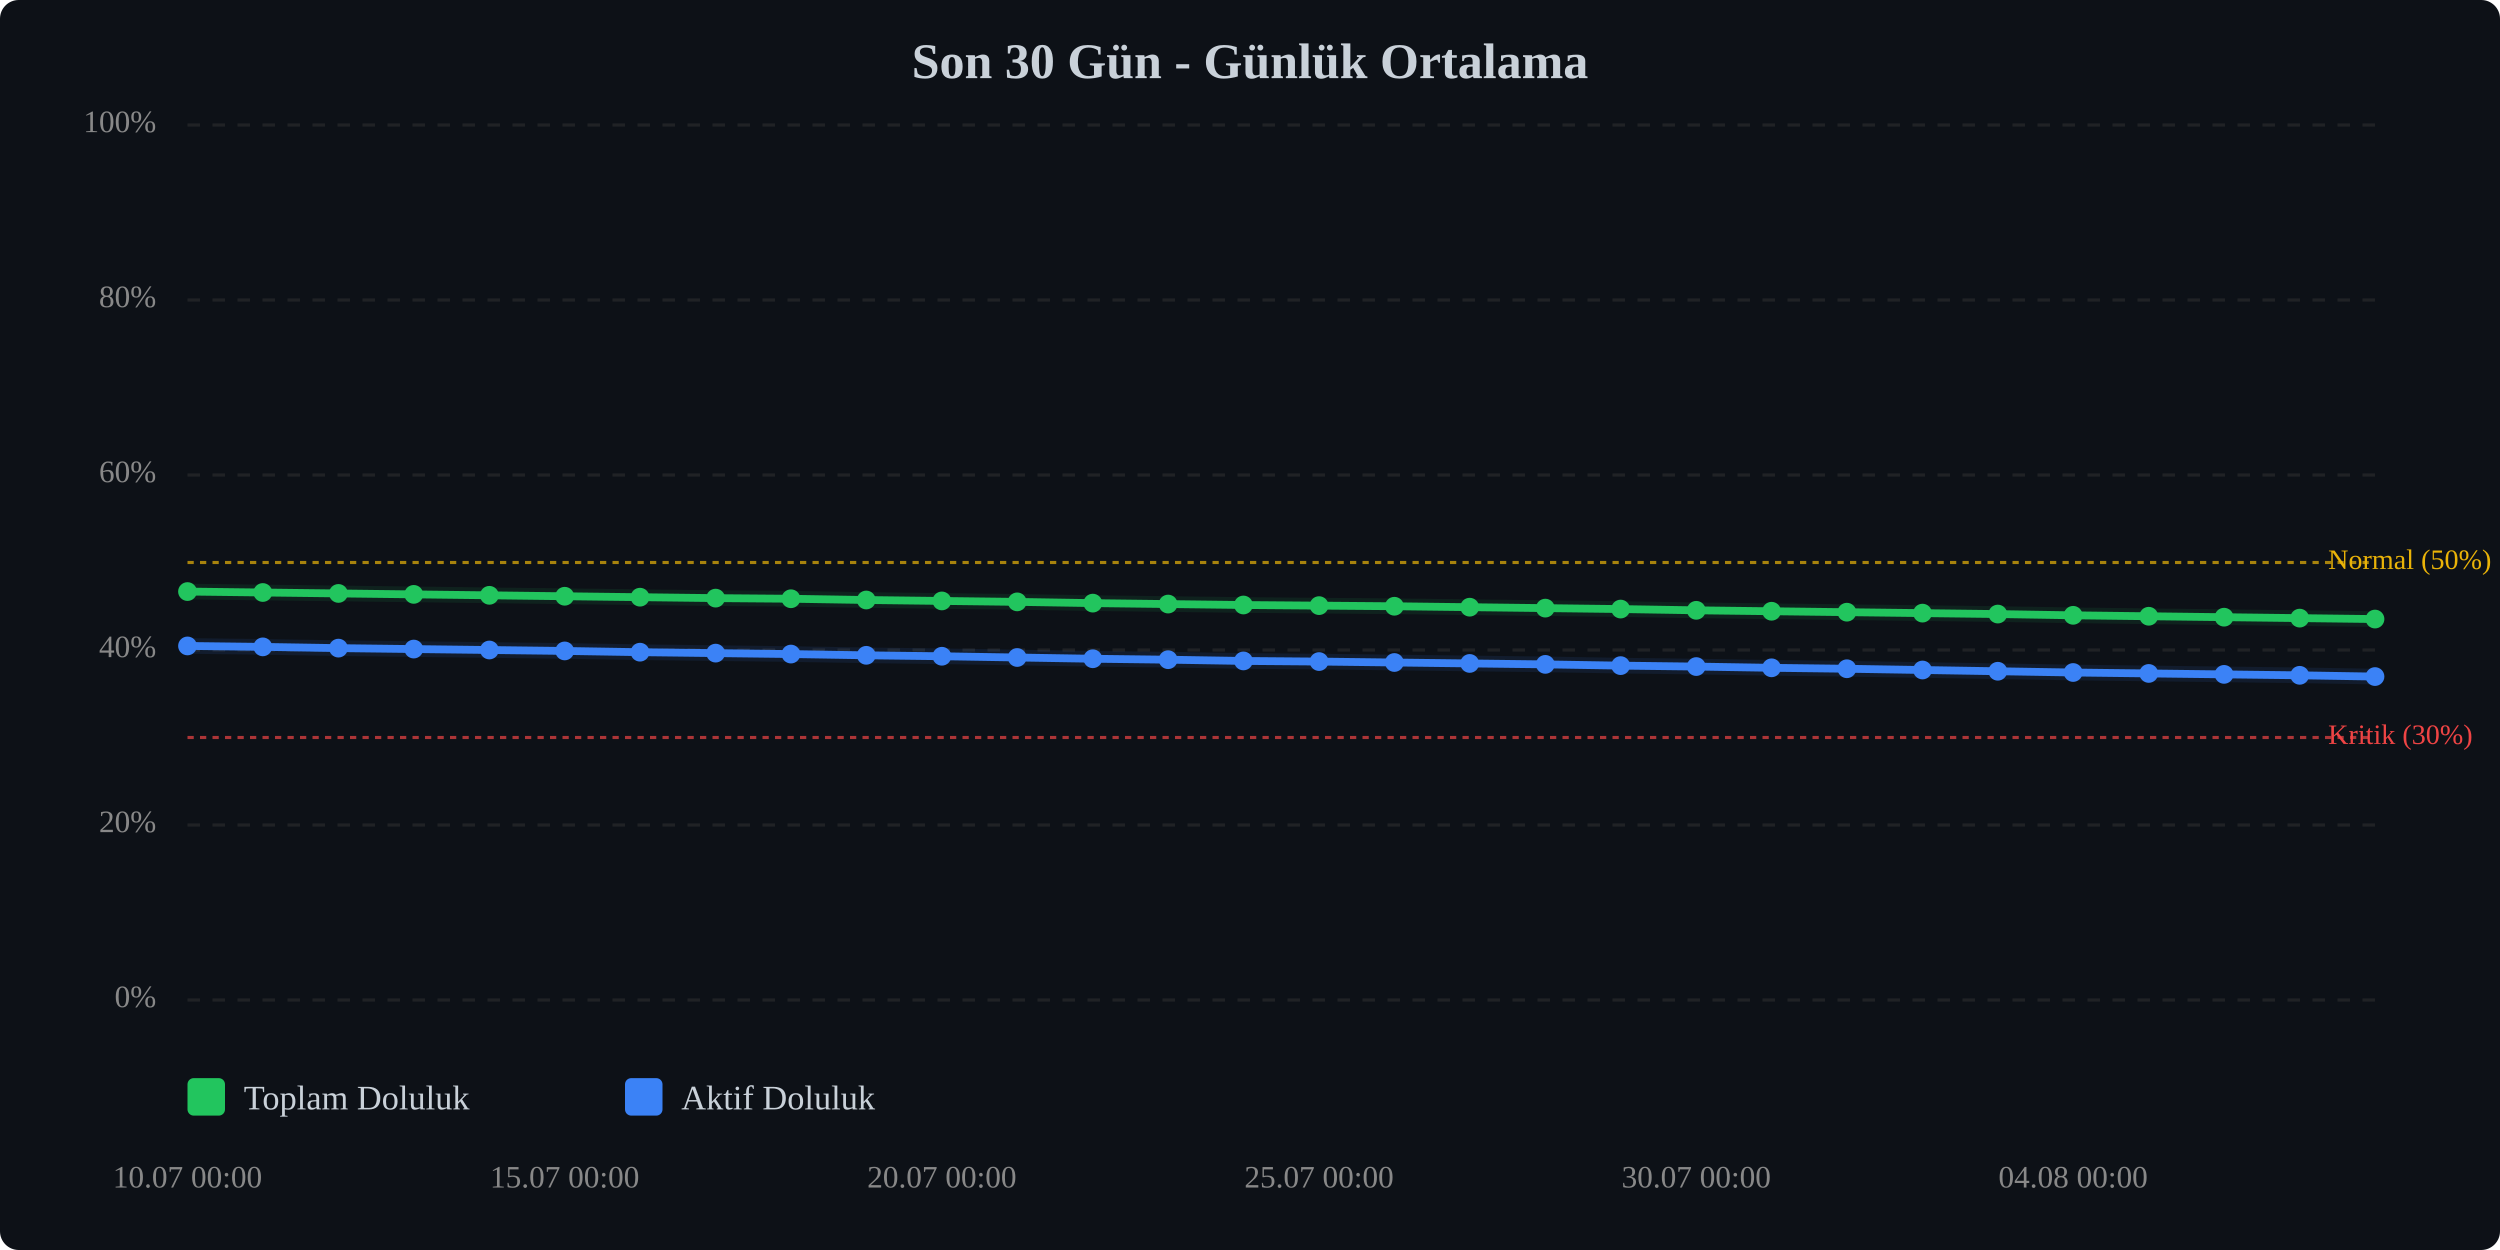
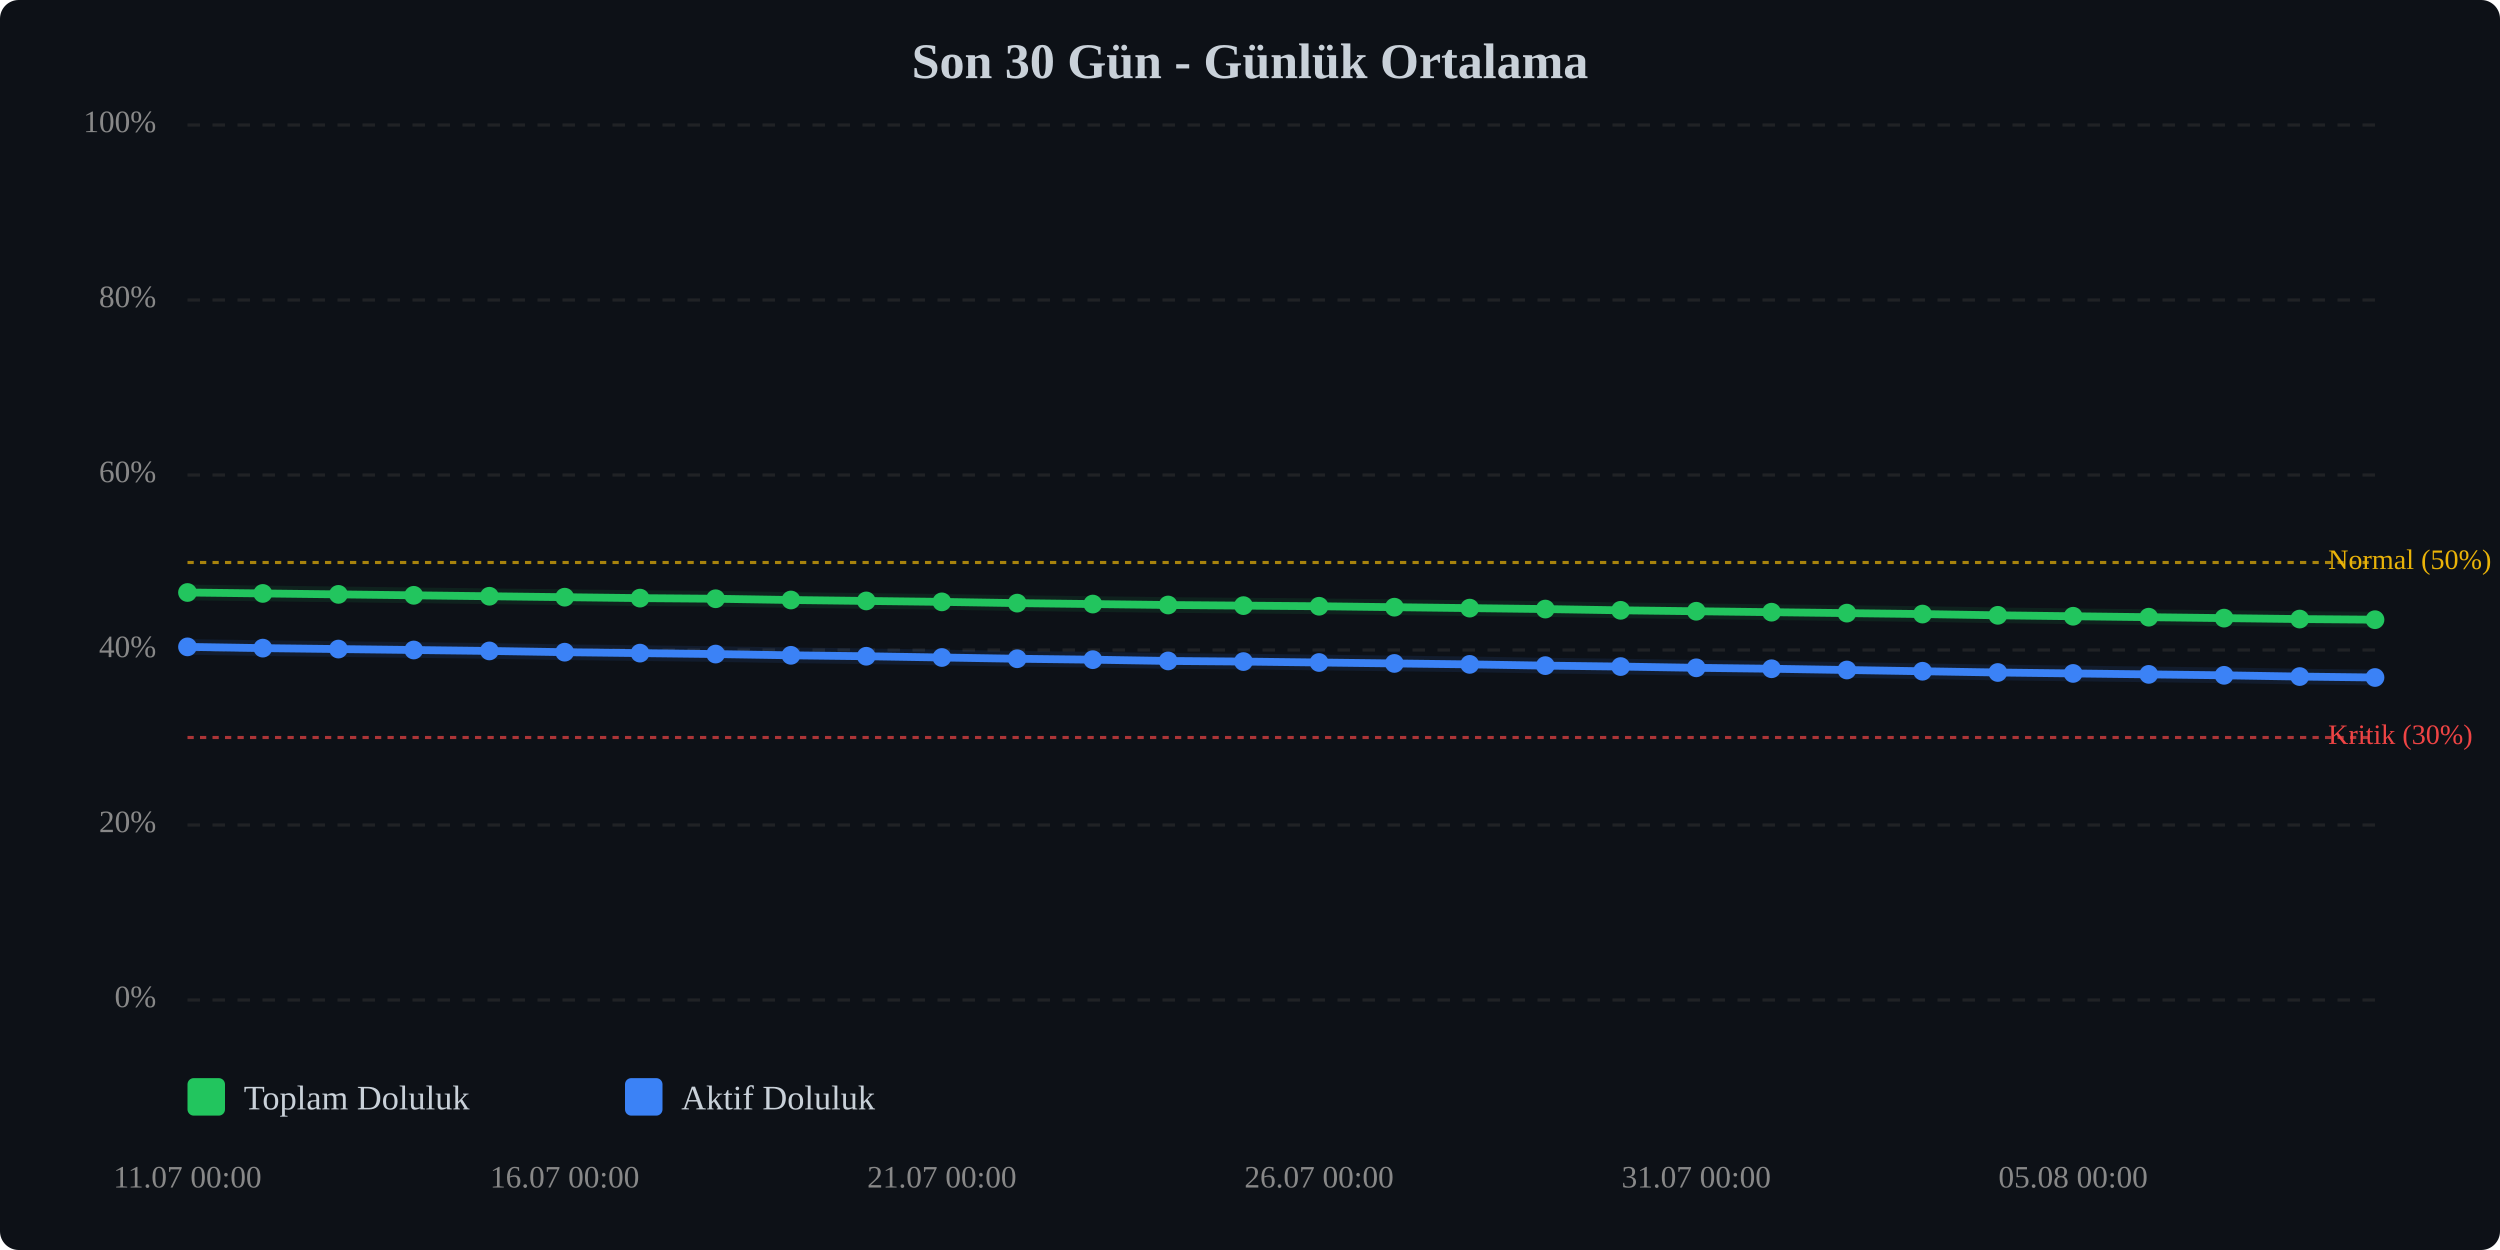
<svg xmlns="http://www.w3.org/2000/svg" viewBox="0 0 800 400" width="100%" style="max-width:800px;">
  <rect width="800" height="400" fill="#0d1117" rx="6" />
  <text x="400.0" y="25" text-anchor="middle" font-size="16" font-weight="bold" fill="#c9d1d9">Son 30 Gün - Günlük Ortalama</text>
  <line x1="60" y1="320.0" x2="760" y2="320.0" stroke="#333" stroke-width="1" stroke-dasharray="4,4" opacity="0.5" />
  <text x="50" y="320.0" text-anchor="end" dominant-baseline="middle" font-size="10" fill="#888">0%</text>
  <line x1="60" y1="264.0" x2="760" y2="264.0" stroke="#333" stroke-width="1" stroke-dasharray="4,4" opacity="0.5" />
  <text x="50" y="264.0" text-anchor="end" dominant-baseline="middle" font-size="10" fill="#888">20%</text>
  <line x1="60" y1="208.0" x2="760" y2="208.0" stroke="#333" stroke-width="1" stroke-dasharray="4,4" opacity="0.5" />
  <text x="50" y="208.0" text-anchor="end" dominant-baseline="middle" font-size="10" fill="#888">40%</text>
  <line x1="60" y1="152.0" x2="760" y2="152.0" stroke="#333" stroke-width="1" stroke-dasharray="4,4" opacity="0.5" />
  <text x="50" y="152.0" text-anchor="end" dominant-baseline="middle" font-size="10" fill="#888">60%</text>
  <line x1="60" y1="96.0" x2="760" y2="96.0" stroke="#333" stroke-width="1" stroke-dasharray="4,4" opacity="0.5" />
  <text x="50" y="96.0" text-anchor="end" dominant-baseline="middle" font-size="10" fill="#888">80%</text>
  <line x1="60" y1="40.0" x2="760" y2="40.0" stroke="#333" stroke-width="1" stroke-dasharray="4,4" opacity="0.5" />
  <text x="50" y="40.0" text-anchor="end" dominant-baseline="middle" font-size="10" fill="#888">100%</text>
  <line x1="60" y1="236.0" x2="760" y2="236.0" stroke="#ef4444" stroke-width="1" stroke-dasharray="2,2" opacity="0.7" />
  <text x="745" y="236.0" dominant-baseline="middle" font-size="9" fill="#ef4444">Kritik (30%)</text>
  <line x1="60" y1="180.0" x2="760" y2="180.0" stroke="#eab308" stroke-width="1" stroke-dasharray="2,2" opacity="0.7" />
  <text x="745" y="180.0" dominant-baseline="middle" font-size="9" fill="#eab308">Normal (50%)</text>
-   <polyline points="60.0,189.3 84.1,189.6 108.3,189.9 132.4,190.2 156.6,190.5 180.7,190.8 204.8,191.1 229.0,191.4 253.1,191.6 277.2,192.0 301.4,192.3 325.5,192.6 349.7,193.0 373.8,193.3 397.9,193.6 422.1,193.8 446.2,194.0 470.3,194.3 494.5,194.6 518.6,194.9 542.8,195.3 566.9,195.6 591.0,195.9 615.2,196.2 639.3,196.5 663.4,196.9 687.6,197.2 711.7,197.5 735.9,197.8 760.0,198.1" fill="none" stroke="#22c55e" stroke-width="2.5" stroke-linecap="round" stroke-linejoin="round" />
-   <polyline points="60.0,189.3 84.1,189.6 108.3,189.9 132.4,190.2 156.6,190.5 180.7,190.8 204.8,191.1 229.0,191.4 253.1,191.6 277.2,192.0 301.4,192.3 325.5,192.6 349.7,193.0 373.8,193.3 397.9,193.6 422.1,193.8 446.2,194.0 470.3,194.3 494.5,194.6 518.6,194.9 542.8,195.3 566.9,195.6 591.0,195.9 615.2,196.2 639.3,196.5 663.4,196.9 687.6,197.2 711.7,197.5 735.9,197.8 760.0,198.1" fill="none" stroke="#22c55e" stroke-width="5" opacity="0.1" stroke-linecap="round" stroke-linejoin="round" />
-   <polyline points="60.0,206.7 84.1,207.0 108.3,207.4 132.4,207.7 156.6,208.0 180.7,208.3 204.8,208.7 229.0,209.0 253.1,209.3 277.2,209.7 301.4,210.0 325.5,210.4 349.7,210.8 373.8,211.1 397.9,211.5 422.1,211.7 446.2,212.0 470.3,212.3 494.5,212.6 518.6,213.0 542.8,213.3 566.9,213.7 591.0,214.0 615.2,214.4 639.3,214.8 663.4,215.2 687.6,215.5 711.7,215.8 735.9,216.1 760.0,216.5" fill="none" stroke="#3b82f6" stroke-width="2.5" stroke-linecap="round" stroke-linejoin="round" />
-   <polyline points="60.0,206.7 84.1,207.0 108.3,207.4 132.4,207.7 156.6,208.0 180.7,208.3 204.8,208.7 229.0,209.0 253.1,209.3 277.2,209.7 301.4,210.0 325.5,210.4 349.7,210.8 373.8,211.1 397.9,211.5 422.1,211.7 446.2,212.0 470.3,212.3 494.5,212.6 518.6,213.0 542.8,213.3 566.9,213.7 591.0,214.0 615.2,214.4 639.3,214.8 663.4,215.2 687.6,215.5 711.7,215.8 735.9,216.1 760.0,216.5" fill="none" stroke="#3b82f6" stroke-width="5" opacity="0.1" stroke-linecap="round" stroke-linejoin="round" />
-   <circle cx="60.0" cy="189.3" r="3" fill="#22c55e" />
-   <circle cx="84.1" cy="189.6" r="3" fill="#22c55e" />
-   <circle cx="108.3" cy="189.9" r="3" fill="#22c55e" />
-   <circle cx="132.4" cy="190.2" r="3" fill="#22c55e" />
-   <circle cx="156.6" cy="190.5" r="3" fill="#22c55e" />
-   <circle cx="180.7" cy="190.8" r="3" fill="#22c55e" />
-   <circle cx="204.8" cy="191.1" r="3" fill="#22c55e" />
-   <circle cx="229.0" cy="191.4" r="3" fill="#22c55e" />
-   <circle cx="253.1" cy="191.6" r="3" fill="#22c55e" />
-   <circle cx="277.2" cy="192.0" r="3" fill="#22c55e" />
-   <circle cx="301.4" cy="192.3" r="3" fill="#22c55e" />
-   <circle cx="325.5" cy="192.6" r="3" fill="#22c55e" />
-   <circle cx="349.7" cy="193.0" r="3" fill="#22c55e" />
-   <circle cx="373.8" cy="193.3" r="3" fill="#22c55e" />
-   <circle cx="397.9" cy="193.6" r="3" fill="#22c55e" />
-   <circle cx="422.1" cy="193.8" r="3" fill="#22c55e" />
-   <circle cx="446.2" cy="194.0" r="3" fill="#22c55e" />
-   <circle cx="470.3" cy="194.3" r="3" fill="#22c55e" />
-   <circle cx="494.5" cy="194.6" r="3" fill="#22c55e" />
-   <circle cx="518.6" cy="194.9" r="3" fill="#22c55e" />
-   <circle cx="542.8" cy="195.3" r="3" fill="#22c55e" />
-   <circle cx="566.9" cy="195.6" r="3" fill="#22c55e" />
-   <circle cx="591.0" cy="195.9" r="3" fill="#22c55e" />
-   <circle cx="615.2" cy="196.2" r="3" fill="#22c55e" />
-   <circle cx="639.3" cy="196.5" r="3" fill="#22c55e" />
-   <circle cx="663.4" cy="196.9" r="3" fill="#22c55e" />
-   <circle cx="687.6" cy="197.2" r="3" fill="#22c55e" />
-   <circle cx="711.7" cy="197.5" r="3" fill="#22c55e" />
-   <circle cx="735.9" cy="197.8" r="3" fill="#22c55e" />
-   <circle cx="760.0" cy="198.1" r="3" fill="#22c55e" />
-   <circle cx="60.0" cy="206.7" r="3" fill="#3b82f6" />
-   <circle cx="84.1" cy="207.0" r="3" fill="#3b82f6" />
-   <circle cx="108.3" cy="207.4" r="3" fill="#3b82f6" />
-   <circle cx="132.4" cy="207.7" r="3" fill="#3b82f6" />
-   <circle cx="156.6" cy="208.0" r="3" fill="#3b82f6" />
-   <circle cx="180.7" cy="208.3" r="3" fill="#3b82f6" />
-   <circle cx="204.8" cy="208.7" r="3" fill="#3b82f6" />
-   <circle cx="229.0" cy="209.0" r="3" fill="#3b82f6" />
-   <circle cx="253.1" cy="209.3" r="3" fill="#3b82f6" />
-   <circle cx="277.2" cy="209.7" r="3" fill="#3b82f6" />
-   <circle cx="301.4" cy="210.0" r="3" fill="#3b82f6" />
-   <circle cx="325.5" cy="210.4" r="3" fill="#3b82f6" />
-   <circle cx="349.7" cy="210.8" r="3" fill="#3b82f6" />
-   <circle cx="373.8" cy="211.1" r="3" fill="#3b82f6" />
-   <circle cx="397.9" cy="211.5" r="3" fill="#3b82f6" />
-   <circle cx="422.1" cy="211.7" r="3" fill="#3b82f6" />
-   <circle cx="446.2" cy="212.0" r="3" fill="#3b82f6" />
-   <circle cx="470.3" cy="212.3" r="3" fill="#3b82f6" />
-   <circle cx="494.5" cy="212.6" r="3" fill="#3b82f6" />
-   <circle cx="518.6" cy="213.0" r="3" fill="#3b82f6" />
-   <circle cx="542.8" cy="213.3" r="3" fill="#3b82f6" />
-   <circle cx="566.9" cy="213.7" r="3" fill="#3b82f6" />
-   <circle cx="591.0" cy="214.0" r="3" fill="#3b82f6" />
-   <circle cx="615.2" cy="214.4" r="3" fill="#3b82f6" />
-   <circle cx="639.3" cy="214.8" r="3" fill="#3b82f6" />
-   <circle cx="663.4" cy="215.2" r="3" fill="#3b82f6" />
-   <circle cx="687.6" cy="215.5" r="3" fill="#3b82f6" />
-   <circle cx="711.7" cy="215.8" r="3" fill="#3b82f6" />
-   <circle cx="735.9" cy="216.1" r="3" fill="#3b82f6" />
-   <circle cx="760.0" cy="216.5" r="3" fill="#3b82f6" />
-   <text x="60.0" y="380" text-anchor="middle" font-size="10" fill="#888">10.07 00:00</text>
-   <text x="180.7" y="380" text-anchor="middle" font-size="10" fill="#888">15.07 00:00</text>
-   <text x="301.4" y="380" text-anchor="middle" font-size="10" fill="#888">20.07 00:00</text>
-   <text x="422.1" y="380" text-anchor="middle" font-size="10" fill="#888">25.07 00:00</text>
-   <text x="542.8" y="380" text-anchor="middle" font-size="10" fill="#888">30.07 00:00</text>
-   <text x="663.4" y="380" text-anchor="middle" font-size="10" fill="#888">04.08 00:00</text>
+   <polyline points="60.0,189.6 84.1,189.9 108.3,190.2 132.4,190.5 156.6,190.8 180.7,191.1 204.8,191.4 229.0,191.6 253.1,192.0 277.2,192.3 301.4,192.6 325.5,193.0 349.7,193.3 373.8,193.6 397.9,193.8 422.1,194.0 446.2,194.3 470.3,194.6 494.5,194.9 518.6,195.3 542.8,195.6 566.9,195.9 591.0,196.2 615.2,196.5 639.3,196.9 663.4,197.2 687.6,197.5 711.7,197.8 735.9,198.1 760.0,198.3" fill="none" stroke="#22c55e" stroke-width="2.5" stroke-linecap="round" stroke-linejoin="round" />
+   <polyline points="60.0,189.6 84.1,189.9 108.3,190.2 132.4,190.5 156.6,190.8 180.7,191.1 204.8,191.4 229.0,191.6 253.1,192.0 277.2,192.3 301.4,192.6 325.5,193.0 349.7,193.3 373.8,193.6 397.9,193.8 422.1,194.0 446.2,194.3 470.3,194.6 494.5,194.9 518.6,195.3 542.8,195.6 566.9,195.9 591.0,196.2 615.2,196.5 639.3,196.9 663.4,197.2 687.6,197.5 711.7,197.8 735.9,198.1 760.0,198.3" fill="none" stroke="#22c55e" stroke-width="5" opacity="0.1" stroke-linecap="round" stroke-linejoin="round" />
+   <polyline points="60.0,207.0 84.1,207.4 108.3,207.7 132.4,208.0 156.6,208.3 180.7,208.7 204.8,209.0 229.0,209.3 253.1,209.7 277.2,210.0 301.4,210.4 325.5,210.8 349.7,211.1 373.8,211.5 397.9,211.7 422.1,212.0 446.2,212.3 470.3,212.6 494.5,213.0 518.6,213.3 542.8,213.7 566.9,214.0 591.0,214.4 615.2,214.8 639.3,215.2 663.4,215.5 687.6,215.8 711.7,216.1 735.9,216.5 760.0,216.8" fill="none" stroke="#3b82f6" stroke-width="2.5" stroke-linecap="round" stroke-linejoin="round" />
+   <polyline points="60.0,207.0 84.1,207.4 108.3,207.7 132.4,208.0 156.6,208.3 180.7,208.7 204.8,209.0 229.0,209.3 253.1,209.7 277.2,210.0 301.4,210.4 325.5,210.8 349.7,211.1 373.8,211.5 397.9,211.7 422.1,212.0 446.2,212.3 470.3,212.6 494.5,213.0 518.6,213.3 542.8,213.7 566.9,214.0 591.0,214.4 615.2,214.8 639.3,215.2 663.4,215.5 687.6,215.8 711.7,216.1 735.9,216.5 760.0,216.8" fill="none" stroke="#3b82f6" stroke-width="5" opacity="0.1" stroke-linecap="round" stroke-linejoin="round" />
+   <circle cx="60.0" cy="189.6" r="3" fill="#22c55e" />
+   <circle cx="84.1" cy="189.9" r="3" fill="#22c55e" />
+   <circle cx="108.3" cy="190.2" r="3" fill="#22c55e" />
+   <circle cx="132.4" cy="190.5" r="3" fill="#22c55e" />
+   <circle cx="156.6" cy="190.8" r="3" fill="#22c55e" />
+   <circle cx="180.7" cy="191.1" r="3" fill="#22c55e" />
+   <circle cx="204.8" cy="191.4" r="3" fill="#22c55e" />
+   <circle cx="229.0" cy="191.6" r="3" fill="#22c55e" />
+   <circle cx="253.1" cy="192.0" r="3" fill="#22c55e" />
+   <circle cx="277.2" cy="192.3" r="3" fill="#22c55e" />
+   <circle cx="301.4" cy="192.6" r="3" fill="#22c55e" />
+   <circle cx="325.5" cy="193.0" r="3" fill="#22c55e" />
+   <circle cx="349.7" cy="193.3" r="3" fill="#22c55e" />
+   <circle cx="373.8" cy="193.6" r="3" fill="#22c55e" />
+   <circle cx="397.9" cy="193.8" r="3" fill="#22c55e" />
+   <circle cx="422.1" cy="194.0" r="3" fill="#22c55e" />
+   <circle cx="446.2" cy="194.3" r="3" fill="#22c55e" />
+   <circle cx="470.3" cy="194.6" r="3" fill="#22c55e" />
+   <circle cx="494.5" cy="194.9" r="3" fill="#22c55e" />
+   <circle cx="518.6" cy="195.3" r="3" fill="#22c55e" />
+   <circle cx="542.8" cy="195.6" r="3" fill="#22c55e" />
+   <circle cx="566.9" cy="195.9" r="3" fill="#22c55e" />
+   <circle cx="591.0" cy="196.2" r="3" fill="#22c55e" />
+   <circle cx="615.2" cy="196.5" r="3" fill="#22c55e" />
+   <circle cx="639.3" cy="196.9" r="3" fill="#22c55e" />
+   <circle cx="663.4" cy="197.2" r="3" fill="#22c55e" />
+   <circle cx="687.6" cy="197.5" r="3" fill="#22c55e" />
+   <circle cx="711.7" cy="197.8" r="3" fill="#22c55e" />
+   <circle cx="735.9" cy="198.1" r="3" fill="#22c55e" />
+   <circle cx="760.0" cy="198.3" r="3" fill="#22c55e" />
+   <circle cx="60.0" cy="207.0" r="3" fill="#3b82f6" />
+   <circle cx="84.1" cy="207.4" r="3" fill="#3b82f6" />
+   <circle cx="108.3" cy="207.7" r="3" fill="#3b82f6" />
+   <circle cx="132.4" cy="208.0" r="3" fill="#3b82f6" />
+   <circle cx="156.6" cy="208.3" r="3" fill="#3b82f6" />
+   <circle cx="180.7" cy="208.7" r="3" fill="#3b82f6" />
+   <circle cx="204.8" cy="209.0" r="3" fill="#3b82f6" />
+   <circle cx="229.0" cy="209.3" r="3" fill="#3b82f6" />
+   <circle cx="253.1" cy="209.7" r="3" fill="#3b82f6" />
+   <circle cx="277.2" cy="210.0" r="3" fill="#3b82f6" />
+   <circle cx="301.4" cy="210.4" r="3" fill="#3b82f6" />
+   <circle cx="325.5" cy="210.8" r="3" fill="#3b82f6" />
+   <circle cx="349.7" cy="211.1" r="3" fill="#3b82f6" />
+   <circle cx="373.8" cy="211.5" r="3" fill="#3b82f6" />
+   <circle cx="397.9" cy="211.7" r="3" fill="#3b82f6" />
+   <circle cx="422.1" cy="212.0" r="3" fill="#3b82f6" />
+   <circle cx="446.2" cy="212.3" r="3" fill="#3b82f6" />
+   <circle cx="470.3" cy="212.6" r="3" fill="#3b82f6" />
+   <circle cx="494.5" cy="213.0" r="3" fill="#3b82f6" />
+   <circle cx="518.6" cy="213.3" r="3" fill="#3b82f6" />
+   <circle cx="542.8" cy="213.7" r="3" fill="#3b82f6" />
+   <circle cx="566.9" cy="214.0" r="3" fill="#3b82f6" />
+   <circle cx="591.0" cy="214.4" r="3" fill="#3b82f6" />
+   <circle cx="615.2" cy="214.8" r="3" fill="#3b82f6" />
+   <circle cx="639.3" cy="215.2" r="3" fill="#3b82f6" />
+   <circle cx="663.4" cy="215.5" r="3" fill="#3b82f6" />
+   <circle cx="687.6" cy="215.8" r="3" fill="#3b82f6" />
+   <circle cx="711.7" cy="216.1" r="3" fill="#3b82f6" />
+   <circle cx="735.9" cy="216.5" r="3" fill="#3b82f6" />
+   <circle cx="760.0" cy="216.8" r="3" fill="#3b82f6" />
+   <text x="60.0" y="380" text-anchor="middle" font-size="10" fill="#888">11.07 00:00</text>
+   <text x="180.7" y="380" text-anchor="middle" font-size="10" fill="#888">16.07 00:00</text>
+   <text x="301.4" y="380" text-anchor="middle" font-size="10" fill="#888">21.07 00:00</text>
+   <text x="422.1" y="380" text-anchor="middle" font-size="10" fill="#888">26.07 00:00</text>
+   <text x="542.8" y="380" text-anchor="middle" font-size="10" fill="#888">31.07 00:00</text>
+   <text x="663.4" y="380" text-anchor="middle" font-size="10" fill="#888">05.08 00:00</text>
  <g transform="translate(60, 345)">
    <rect x="0" y="0" width="12" height="12" fill="#22c55e" rx="2" />
    <text x="18" y="10" font-size="11" fill="#c9d1d9">Toplam Doluluk</text>
    <rect x="140" y="0" width="12" height="12" fill="#3b82f6" rx="2" />
    <text x="158" y="10" font-size="11" fill="#c9d1d9">Aktif Doluluk</text>
  </g>
</svg>
